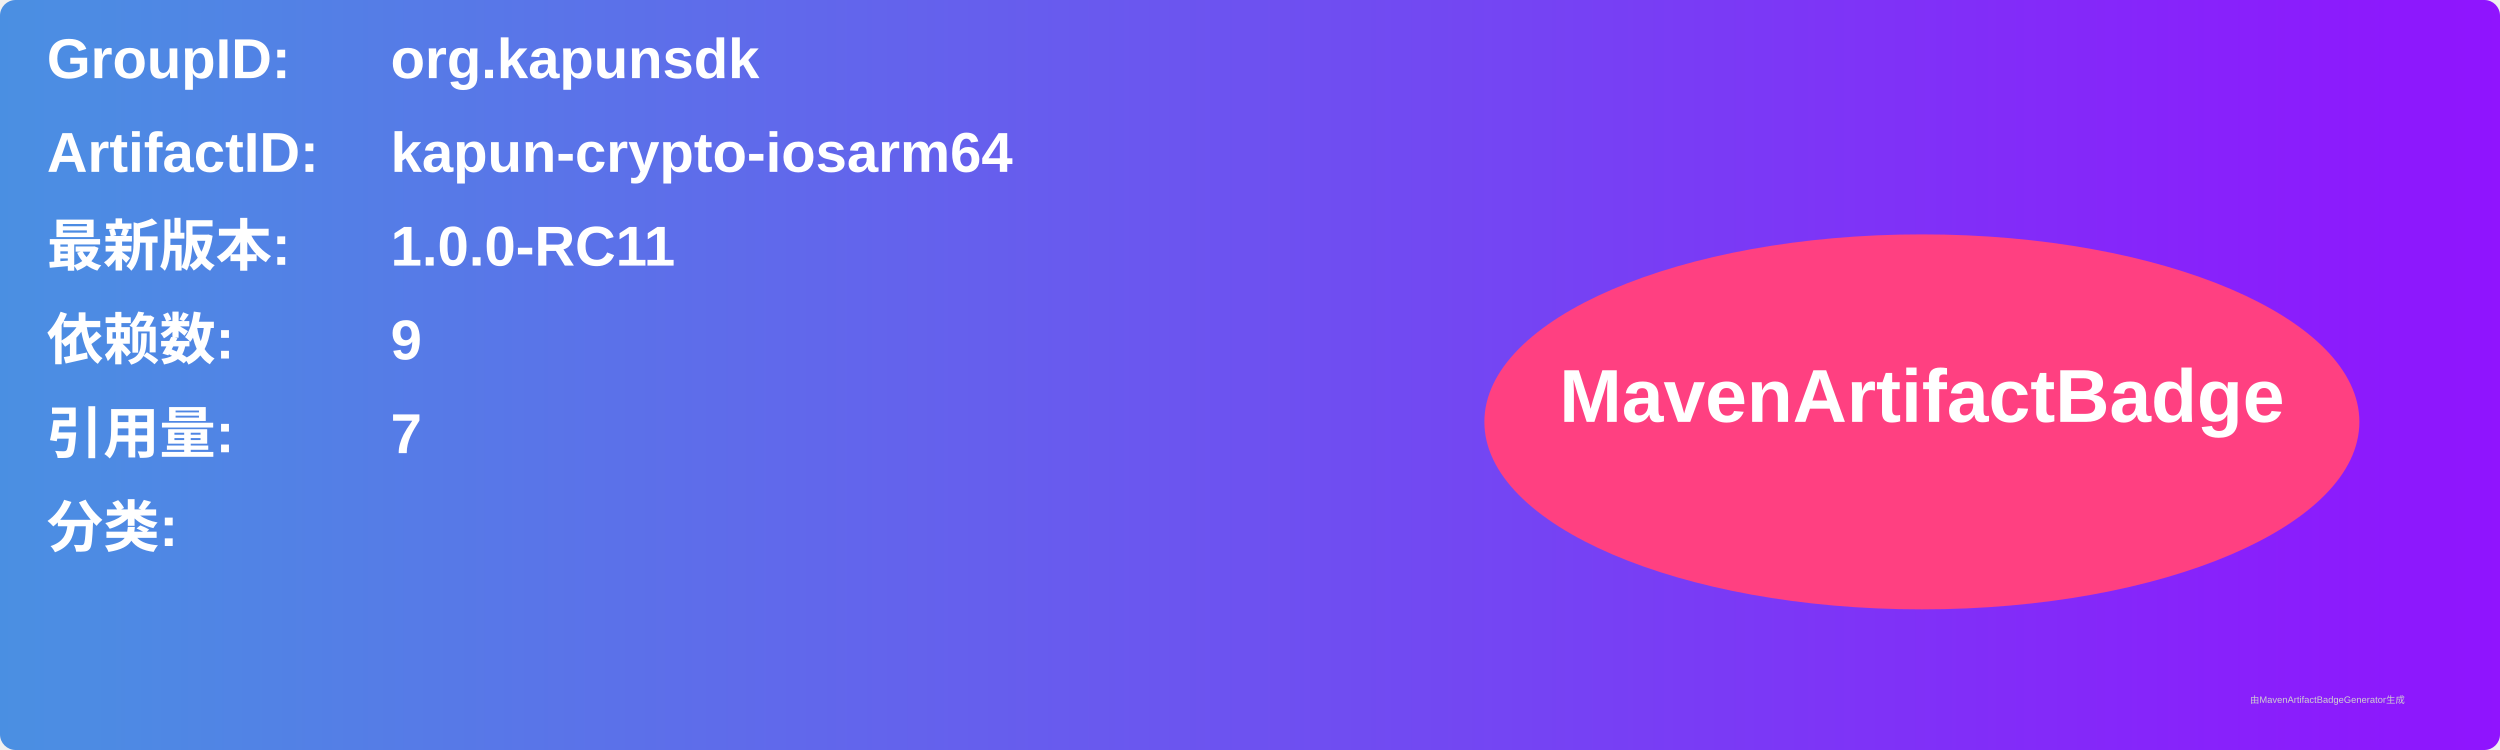
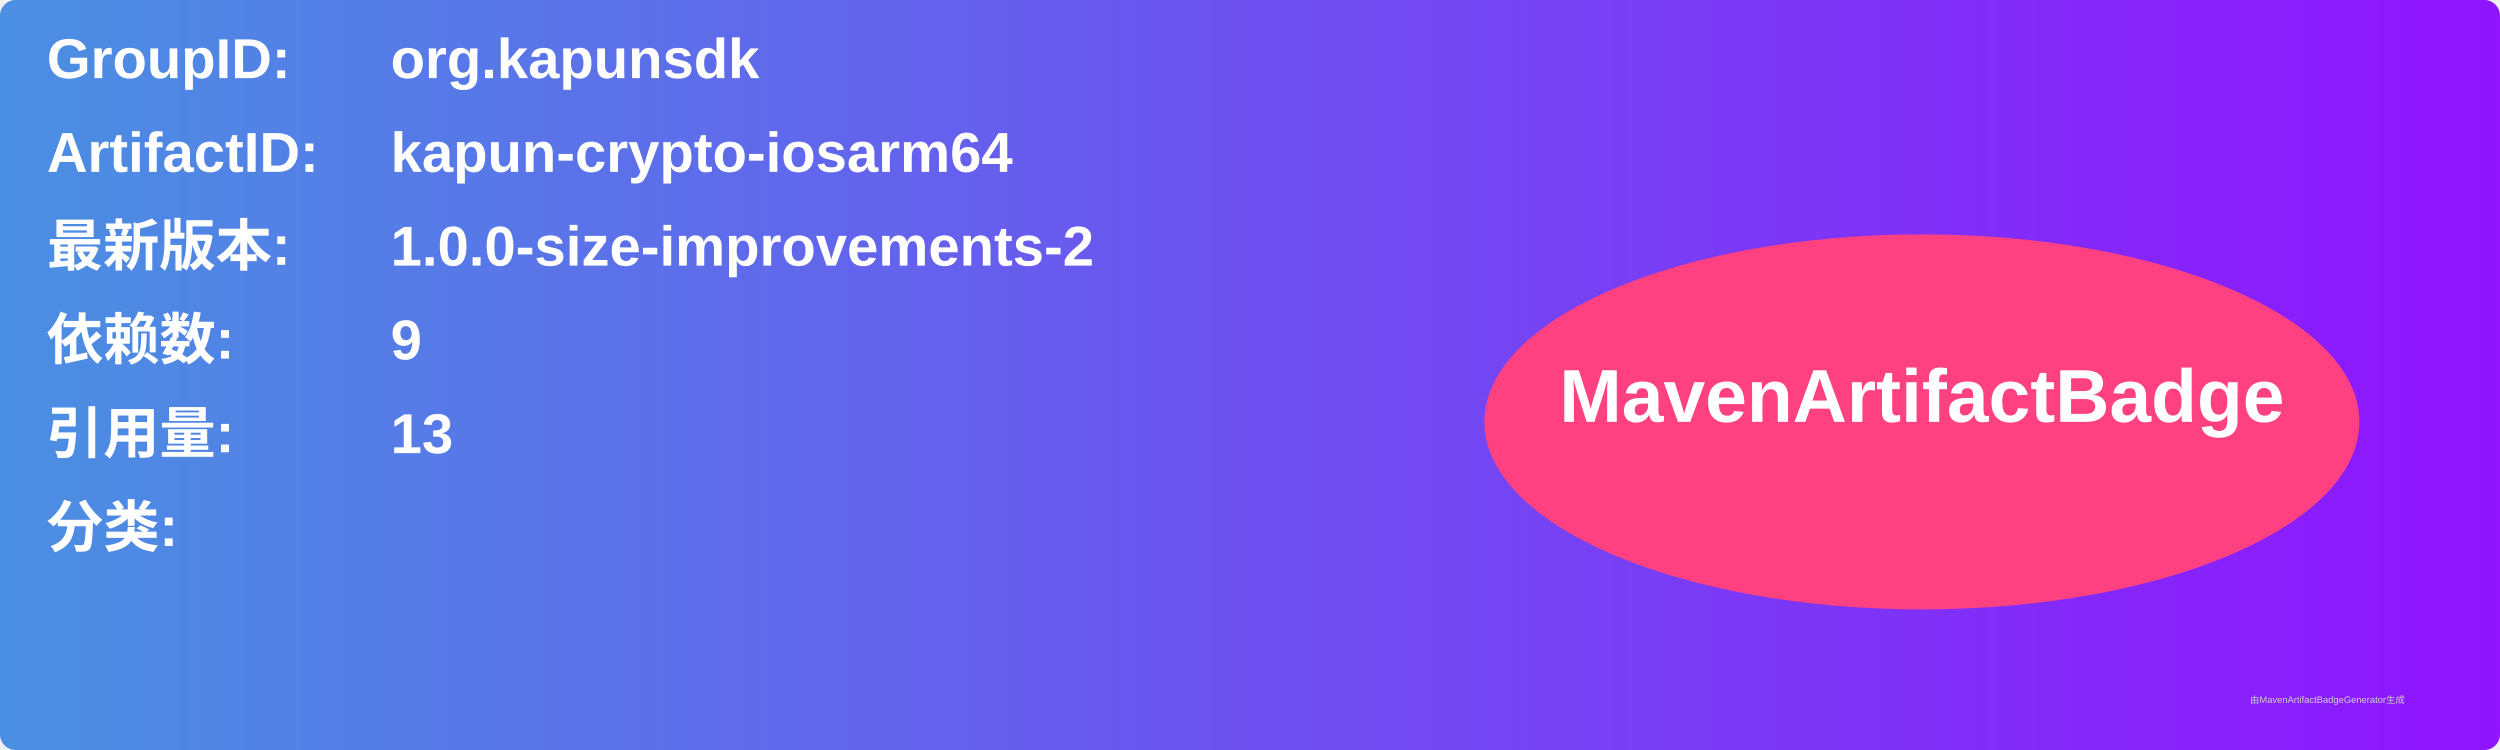
<svg xmlns="http://www.w3.org/2000/svg" width="800" height="240" viewBox="0 0 800 240">
  <linearGradient id="grad" x1="0%" y1="0%" x2="100%" y2="0%">
    <stop offset="0%" stop-color="#4a90e2" />
    <stop offset="100%" stop-color="#9013fe" />
  </linearGradient>
  <rect width="100%" height="100%" rx="5" ry="5" fill="url(#grad)" />
  <g transform="translate(15, 15)">
    <text x="0" y="10" font-family="Arial" font-size="18" fill="white" font-weight="bold" width="260">GroupID:</text>
    <text x="110" y="10" font-family="Arial" font-size="18" fill="white" font-weight="bold" width="460">org.kapunsdk</text>
    <text x="0" y="40" font-family="Arial" font-size="18" fill="white" font-weight="bold" width="260">ArtifactID:</text>
    <text x="110" y="40" font-family="Arial" font-size="18" fill="white" font-weight="bold" width="460">kapun-crypto-iosarm64</text>
    <text x="0" y="70" font-family="Arial" font-size="18" fill="white" font-weight="bold">最新版本:</text>
    <text x="110" y="70" font-family="Arial" font-size="18" fill="white" font-weight="bold">
-       <tspan font-weight="bold">1.0.0-RC11</tspan>
+       <tspan font-weight="bold">1.0.0-size-improvements-2</tspan>
    </text>
    <text x="0" y="100" font-family="Arial" font-size="18" fill="white" font-weight="bold">依赖数: </text>
    <text x="110" y="100" font-family="Arial" font-size="18" fill="white">
      <tspan font-weight="bold">9</tspan>
    </text>
    <text x="0" y="130" font-family="Arial" font-size="18" fill="white" font-weight="bold">引用量: </text>
    <text x="110" y="130" font-family="Arial" font-size="18" fill="white">
-       <tspan font-weight="bold">7</tspan>
+       <tspan font-weight="bold">13</tspan>
    </text>
    <text x="0" y="160" font-family="Arial" font-size="18" fill="white" font-weight="bold">分类:</text>
    <text x="10" y="190" font-family="Arial" font-size="10" fill="white">
      <tspan font-weight="bold" />
    </text>
    <ellipse cx="600" cy="120" rx="140" ry="60" fill="#ff4081" />
    <text x="600" y="120" text-anchor="middle" font-family="Arial" font-size="24" fill="white" font-weight="bold">MavenArtifactBadge</text>
  </g>
  <text x="720" y="225" font-family="Arial" font-size="3" fill="#d0d0d0">由MavenArtifactBadgeGenerator生成</text>
</svg>
